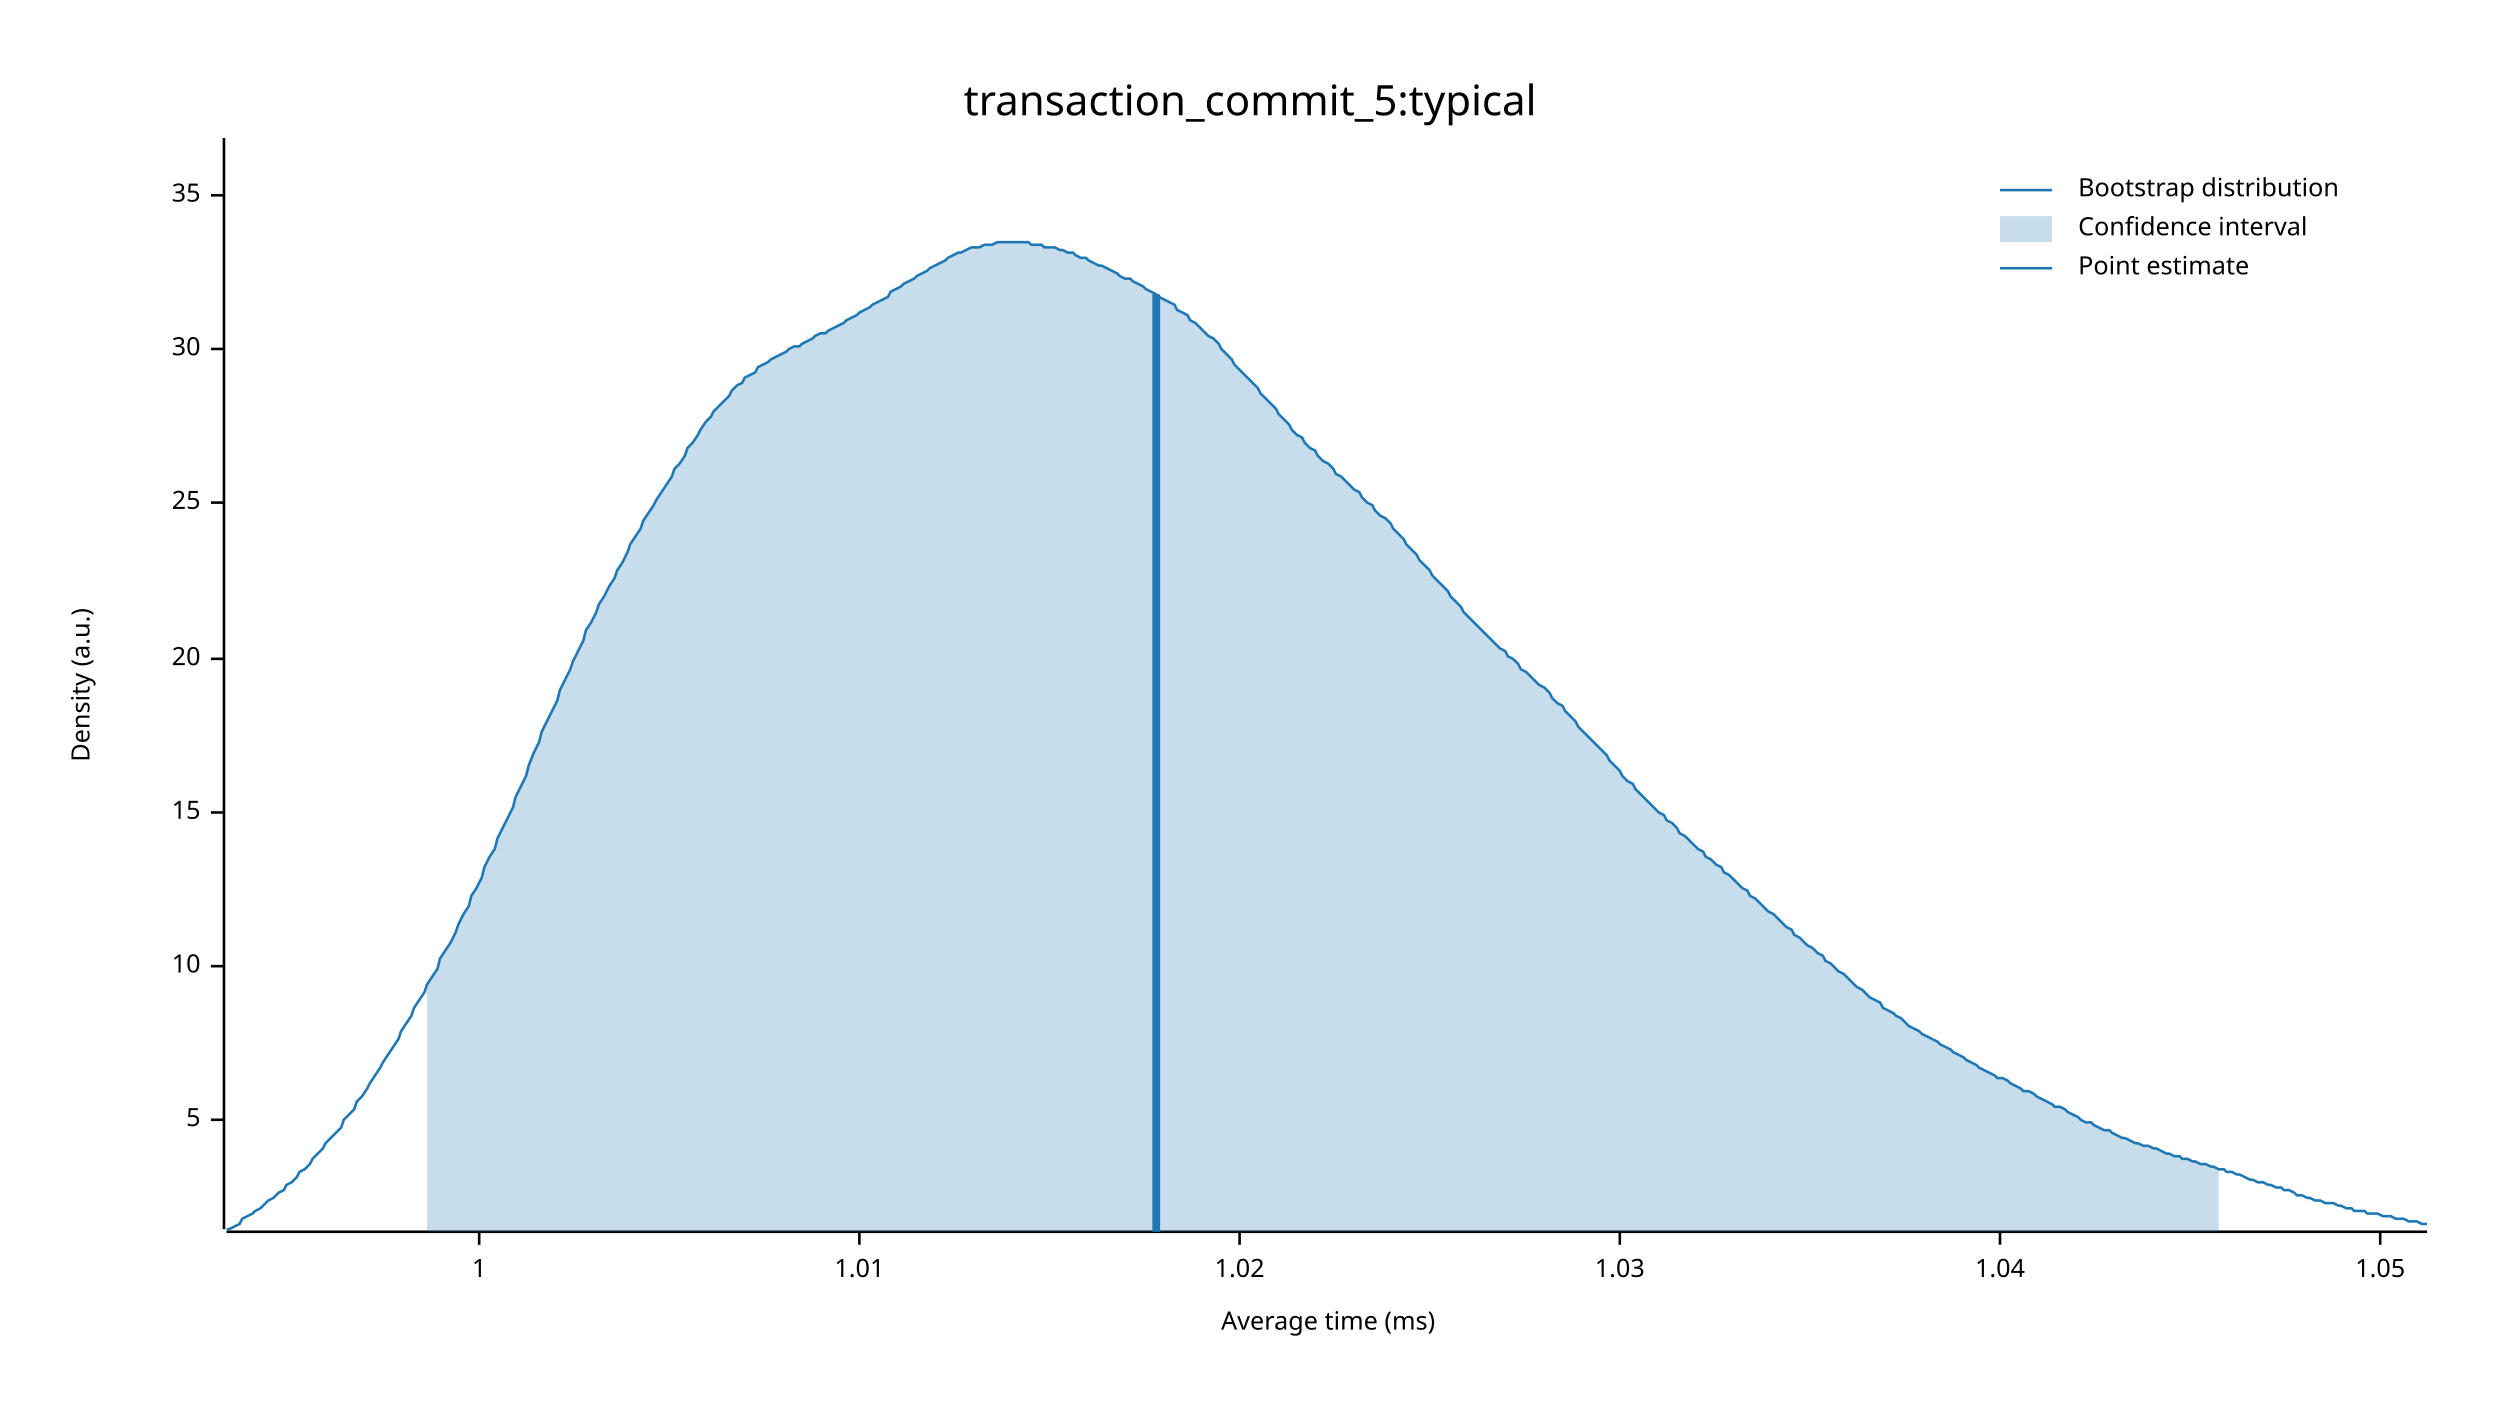
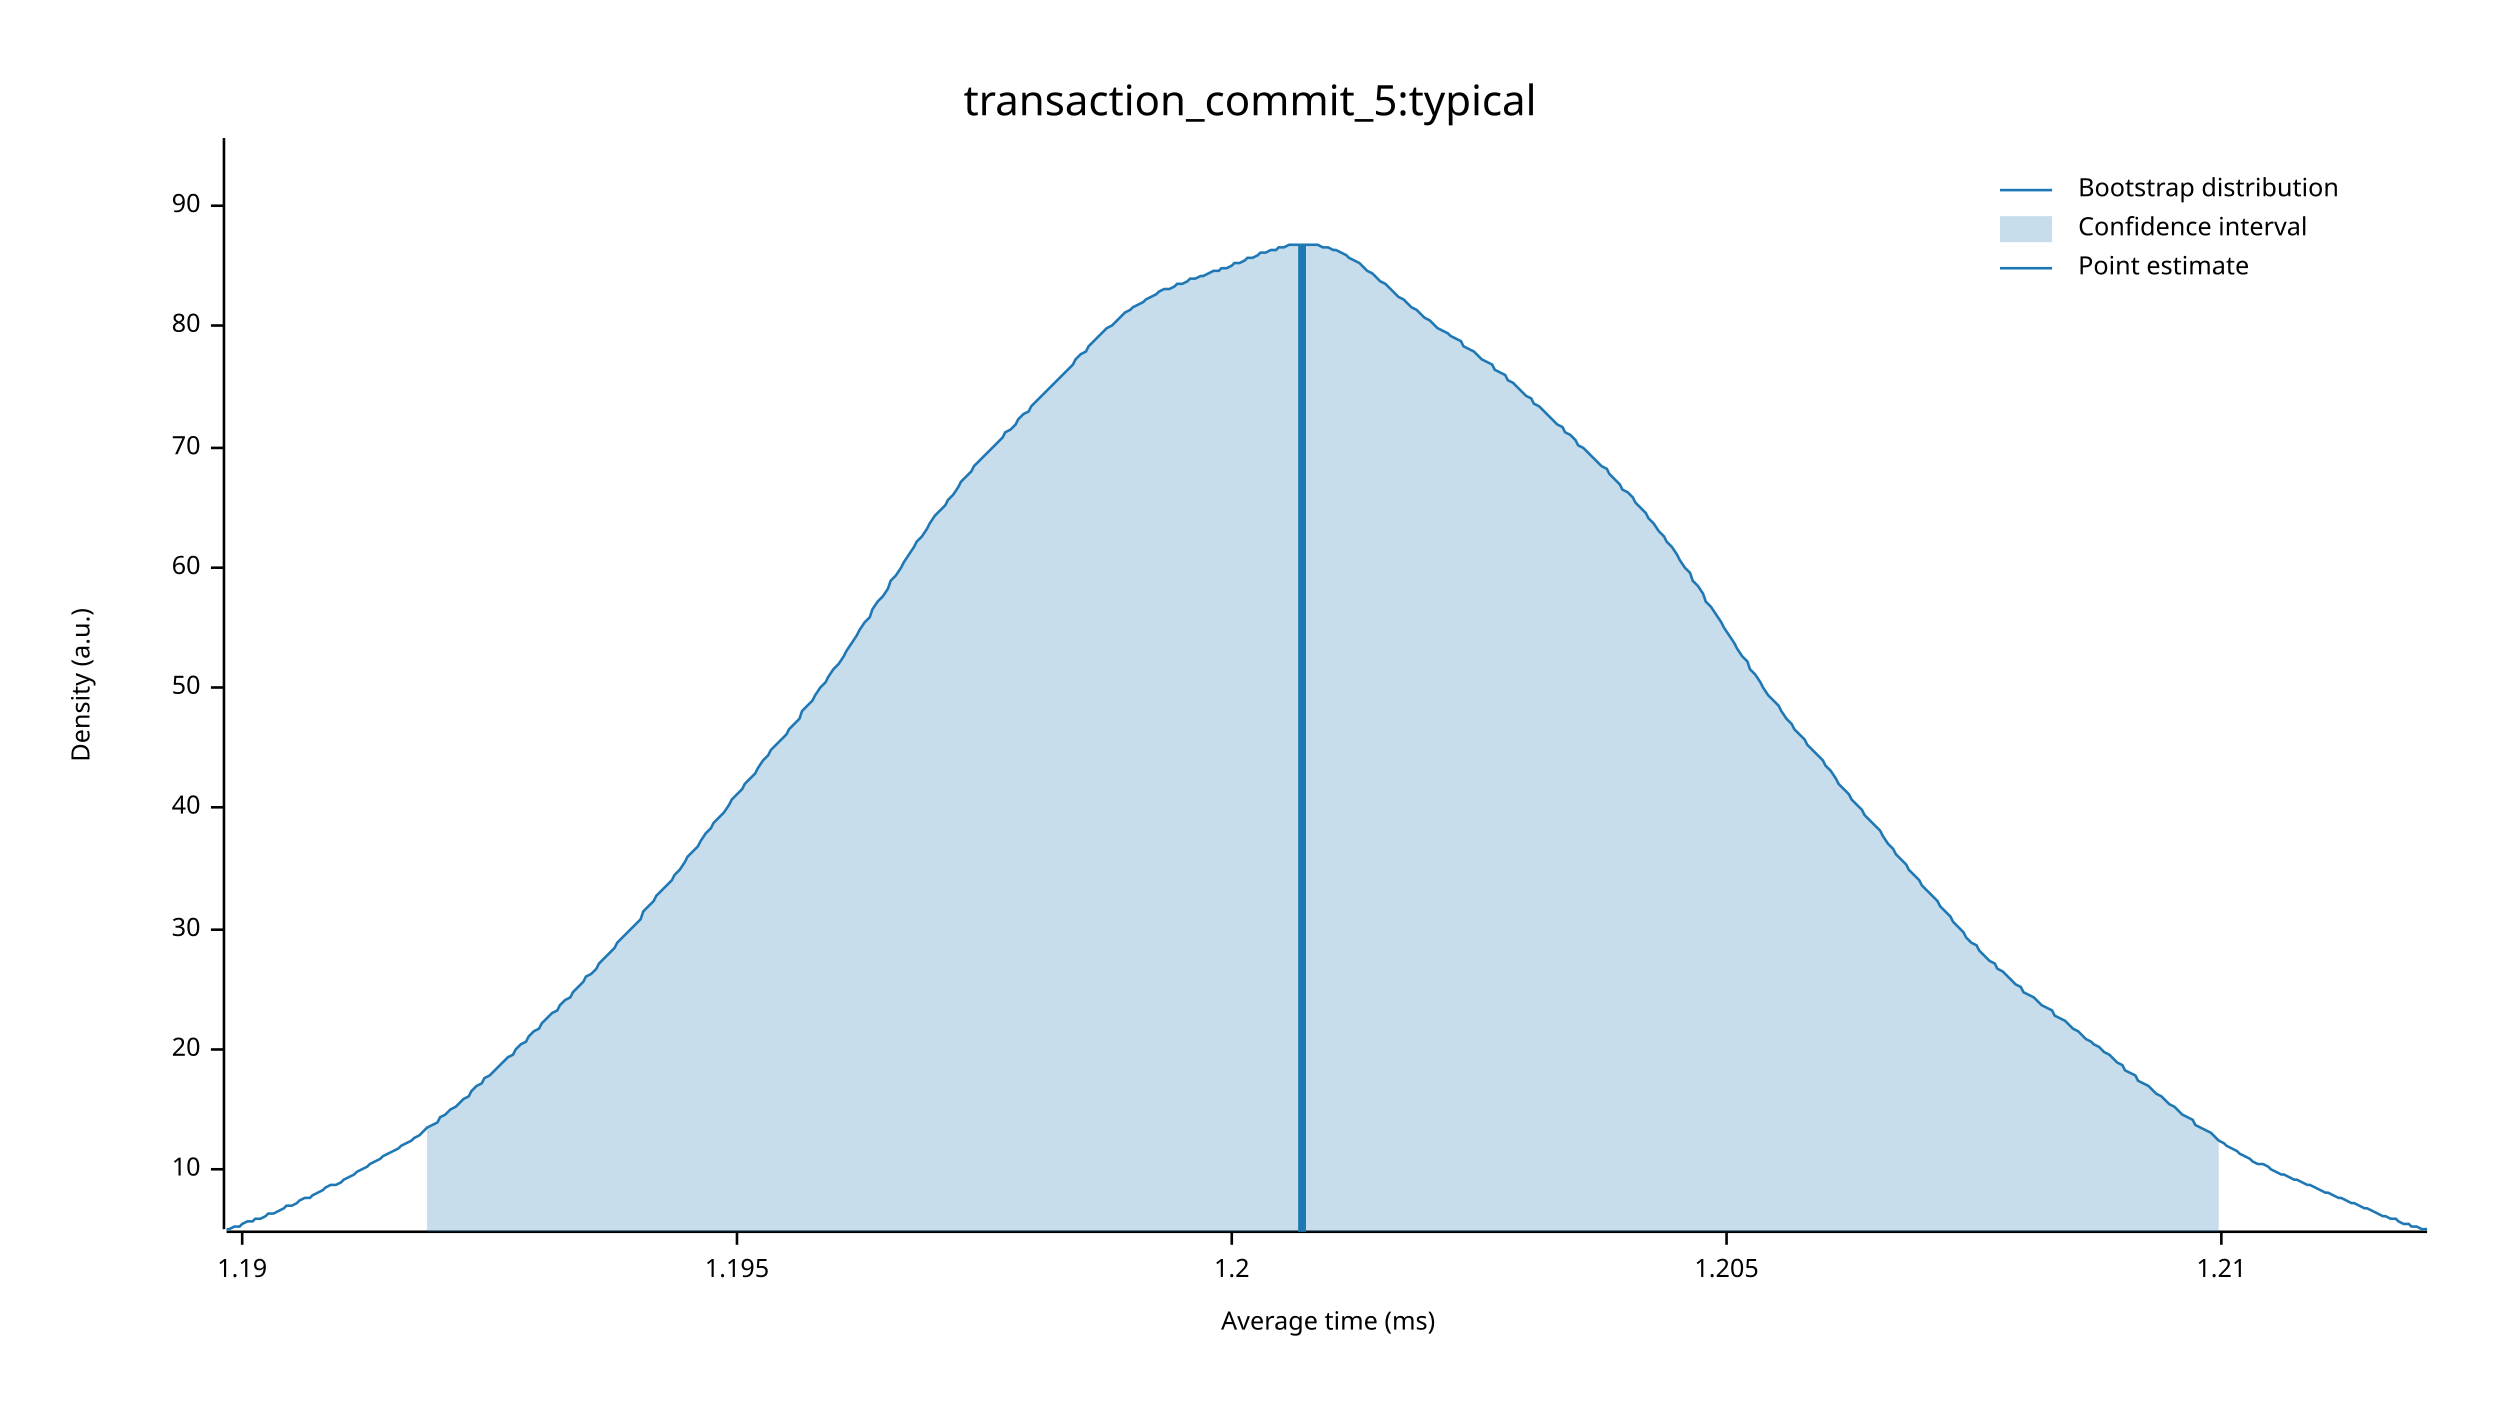
<svg xmlns="http://www.w3.org/2000/svg" width="960" height="540" viewBox="0 0 960 540">
  <text x="480" y="32" dy="0.76em" text-anchor="middle" font-family="sans-serif" font-size="16.129" opacity="1" fill="#000000">
transaction_commit_5:typical
</text>
  <text x="27" y="263" dy="0.76em" text-anchor="middle" font-family="sans-serif" font-size="9.677" opacity="1" fill="#000000" transform="rotate(270, 27, 263)">
Density (a.u.)
</text>
  <text x="510" y="513" dy="-0.5ex" text-anchor="middle" font-family="sans-serif" font-size="9.677" opacity="1" fill="#000000">
Average time (ms)
</text>
  <polyline fill="none" opacity="1" stroke="#000000" stroke-width="1" points="86,53 86,472 " />
-   <text x="77" y="430" dy="0.5ex" text-anchor="end" font-family="sans-serif" font-size="9.677" opacity="1" fill="#000000">
- 5
- </text>
-   <polyline fill="none" opacity="1" stroke="#000000" stroke-width="1" points="81,430 86,430 " />
-   <text x="77" y="371" dy="0.5ex" text-anchor="end" font-family="sans-serif" font-size="9.677" opacity="1" fill="#000000">
+   <text x="77" y="449" dy="0.5ex" text-anchor="end" font-family="sans-serif" font-size="9.677" opacity="1" fill="#000000">
10
</text>
-   <polyline fill="none" opacity="1" stroke="#000000" stroke-width="1" points="81,371 86,371 " />
-   <text x="77" y="312" dy="0.5ex" text-anchor="end" font-family="sans-serif" font-size="9.677" opacity="1" fill="#000000">
- 15
- </text>
-   <polyline fill="none" opacity="1" stroke="#000000" stroke-width="1" points="81,312 86,312 " />
-   <text x="77" y="253" dy="0.5ex" text-anchor="end" font-family="sans-serif" font-size="9.677" opacity="1" fill="#000000">
+   <polyline fill="none" opacity="1" stroke="#000000" stroke-width="1" points="81,449 86,449 " />
+   <text x="77" y="403" dy="0.5ex" text-anchor="end" font-family="sans-serif" font-size="9.677" opacity="1" fill="#000000">
20
</text>
-   <polyline fill="none" opacity="1" stroke="#000000" stroke-width="1" points="81,253 86,253 " />
-   <text x="77" y="193" dy="0.5ex" text-anchor="end" font-family="sans-serif" font-size="9.677" opacity="1" fill="#000000">
- 25
- </text>
-   <polyline fill="none" opacity="1" stroke="#000000" stroke-width="1" points="81,193 86,193 " />
-   <text x="77" y="134" dy="0.5ex" text-anchor="end" font-family="sans-serif" font-size="9.677" opacity="1" fill="#000000">
+   <polyline fill="none" opacity="1" stroke="#000000" stroke-width="1" points="81,403 86,403 " />
+   <text x="77" y="357" dy="0.5ex" text-anchor="end" font-family="sans-serif" font-size="9.677" opacity="1" fill="#000000">
30
</text>
-   <polyline fill="none" opacity="1" stroke="#000000" stroke-width="1" points="81,134 86,134 " />
-   <text x="77" y="75" dy="0.5ex" text-anchor="end" font-family="sans-serif" font-size="9.677" opacity="1" fill="#000000">
- 35
+   <polyline fill="none" opacity="1" stroke="#000000" stroke-width="1" points="81,357 86,357 " />
+   <text x="77" y="310" dy="0.5ex" text-anchor="end" font-family="sans-serif" font-size="9.677" opacity="1" fill="#000000">
+ 40
</text>
-   <polyline fill="none" opacity="1" stroke="#000000" stroke-width="1" points="81,75 86,75 " />
+   <polyline fill="none" opacity="1" stroke="#000000" stroke-width="1" points="81,310 86,310 " />
+   <text x="77" y="264" dy="0.5ex" text-anchor="end" font-family="sans-serif" font-size="9.677" opacity="1" fill="#000000">
+ 50
+ </text>
+   <polyline fill="none" opacity="1" stroke="#000000" stroke-width="1" points="81,264 86,264 " />
+   <text x="77" y="218" dy="0.5ex" text-anchor="end" font-family="sans-serif" font-size="9.677" opacity="1" fill="#000000">
+ 60
+ </text>
+   <polyline fill="none" opacity="1" stroke="#000000" stroke-width="1" points="81,218 86,218 " />
+   <text x="77" y="172" dy="0.5ex" text-anchor="end" font-family="sans-serif" font-size="9.677" opacity="1" fill="#000000">
+ 70
+ </text>
+   <polyline fill="none" opacity="1" stroke="#000000" stroke-width="1" points="81,172 86,172 " />
+   <text x="77" y="125" dy="0.5ex" text-anchor="end" font-family="sans-serif" font-size="9.677" opacity="1" fill="#000000">
+ 80
+ </text>
+   <polyline fill="none" opacity="1" stroke="#000000" stroke-width="1" points="81,125 86,125 " />
+   <text x="77" y="79" dy="0.5ex" text-anchor="end" font-family="sans-serif" font-size="9.677" opacity="1" fill="#000000">
+ 90
+ </text>
+   <polyline fill="none" opacity="1" stroke="#000000" stroke-width="1" points="81,79 86,79 " />
  <polyline fill="none" opacity="1" stroke="#000000" stroke-width="1" points="87,473 932,473 " />
-   <text x="184" y="483" dy="0.76em" text-anchor="middle" font-family="sans-serif" font-size="9.677" opacity="1" fill="#000000">
- 1
+   <text x="93" y="483" dy="0.76em" text-anchor="middle" font-family="sans-serif" font-size="9.677" opacity="1" fill="#000000">
+ 1.19
</text>
-   <polyline fill="none" opacity="1" stroke="#000000" stroke-width="1" points="184,473 184,478 " />
-   <text x="330" y="483" dy="0.76em" text-anchor="middle" font-family="sans-serif" font-size="9.677" opacity="1" fill="#000000">
- 1.01
+   <polyline fill="none" opacity="1" stroke="#000000" stroke-width="1" points="93,473 93,478 " />
+   <text x="283" y="483" dy="0.76em" text-anchor="middle" font-family="sans-serif" font-size="9.677" opacity="1" fill="#000000">
+ 1.195
</text>
-   <polyline fill="none" opacity="1" stroke="#000000" stroke-width="1" points="330,473 330,478 " />
-   <text x="476" y="483" dy="0.76em" text-anchor="middle" font-family="sans-serif" font-size="9.677" opacity="1" fill="#000000">
- 1.02
+   <polyline fill="none" opacity="1" stroke="#000000" stroke-width="1" points="283,473 283,478 " />
+   <text x="473" y="483" dy="0.76em" text-anchor="middle" font-family="sans-serif" font-size="9.677" opacity="1" fill="#000000">
+ 1.2
</text>
-   <polyline fill="none" opacity="1" stroke="#000000" stroke-width="1" points="476,473 476,478 " />
-   <text x="622" y="483" dy="0.76em" text-anchor="middle" font-family="sans-serif" font-size="9.677" opacity="1" fill="#000000">
- 1.03
+   <polyline fill="none" opacity="1" stroke="#000000" stroke-width="1" points="473,473 473,478 " />
+   <text x="663" y="483" dy="0.76em" text-anchor="middle" font-family="sans-serif" font-size="9.677" opacity="1" fill="#000000">
+ 1.205
</text>
-   <polyline fill="none" opacity="1" stroke="#000000" stroke-width="1" points="622,473 622,478 " />
-   <text x="768" y="483" dy="0.76em" text-anchor="middle" font-family="sans-serif" font-size="9.677" opacity="1" fill="#000000">
- 1.04
+   <polyline fill="none" opacity="1" stroke="#000000" stroke-width="1" points="663,473 663,478 " />
+   <text x="853" y="483" dy="0.76em" text-anchor="middle" font-family="sans-serif" font-size="9.677" opacity="1" fill="#000000">
+ 1.21
</text>
-   <polyline fill="none" opacity="1" stroke="#000000" stroke-width="1" points="768,473 768,478 " />
-   <text x="914" y="483" dy="0.76em" text-anchor="middle" font-family="sans-serif" font-size="9.677" opacity="1" fill="#000000">
- 1.05
- </text>
-   <polyline fill="none" opacity="1" stroke="#000000" stroke-width="1" points="914,473 914,478 " />
-   <polyline fill="none" opacity="1" stroke="#1F78B4" stroke-width="1" points="87,472 88,472 90,471 92,470 93,468 95,467 97,466 98,465 100,464 102,462 103,461 105,460 107,458 109,457 110,455 112,454 114,452 115,450 117,449 119,447 120,445 122,443 124,441 125,439 127,437 129,435 131,433 132,430 134,428 136,426 137,423 139,421 141,418 142,416 144,413 146,410 147,408 149,405 151,402 153,399 154,396 156,393 158,390 159,387 161,384 163,381 164,378 166,375 168,372 169,368 171,365 173,362 175,358 176,355 178,351 180,348 181,344 183,341 185,337 186,333 188,329 190,326 191,322 193,318 195,314 197,310 198,306 200,302 202,298 203,294 205,289 207,285 208,281 210,277 212,273 214,269 215,265 217,261 219,257 220,254 222,250 224,246 225,242 227,239 229,235 230,232 232,229 234,225 236,222 237,219 239,216 241,212 242,209 244,206 246,203 247,200 249,197 251,194 252,192 254,189 256,186 258,183 259,180 261,178 263,175 264,172 266,170 268,167 269,165 271,162 273,160 274,158 276,156 278,154 280,152 281,150 283,148 285,147 286,145 288,144 290,143 291,141 293,140 295,139 296,138 298,137 300,136 302,135 303,134 305,133 307,133 308,132 310,131 312,130 313,129 315,128 317,128 318,127 320,126 322,125 324,124 325,123 327,122 329,121 330,120 332,119 334,118 335,117 337,116 339,115 341,114 342,112 344,111 346,110 347,109 349,108 351,107 352,106 354,105 356,104 357,103 359,102 361,101 363,100 364,99 366,98 368,97 369,97 371,96 373,95 374,95 376,95 378,94 379,94 381,94 383,93 385,93 386,93 388,93 390,93 391,93 393,93 395,93 396,94 398,94 400,94 401,95 403,95 405,95 407,96 408,96 410,97 412,97 413,98 415,99 417,99 418,100 420,101 422,102 423,102 425,103 427,104 429,105 430,106 432,107 434,107 435,108 437,109 439,110 440,111 442,112 444,113 445,114 447,115 449,116 451,117 452,119 454,120 456,121 457,123 459,124 461,126 462,127 464,129 466,130 468,132 469,134 471,136 473,138 474,140 476,142 478,144 479,145 481,147 483,149 484,151 486,153 488,155 490,157 491,159 493,161 495,163 496,165 498,167 500,168 501,170 503,172 505,173 506,175 508,177 510,178 512,180 513,182 515,183 517,185 518,186 520,188 522,189 523,191 525,193 527,194 528,196 530,198 532,199 534,201 535,203 537,205 539,207 540,209 542,211 544,213 545,215 547,217 549,219 550,221 552,223 554,225 556,227 557,229 559,231 561,233 562,235 564,237 566,239 567,240 569,242 571,244 573,246 574,247 576,249 578,250 579,252 581,253 583,255 584,257 586,258 588,260 589,261 591,263 593,264 595,266 596,268 598,270 600,271 601,273 603,275 605,277 606,279 608,281 610,283 611,284 613,286 615,288 617,290 618,292 620,294 622,296 623,298 625,300 627,301 628,303 630,305 632,307 633,308 635,310 637,312 639,313 640,315 642,316 644,318 645,320 647,321 649,323 650,324 652,326 654,327 655,329 657,330 659,332 661,333 662,335 664,336 666,338 667,339 669,341 671,342 672,344 674,345 676,347 677,348 679,350 681,351 683,353 684,354 686,356 688,357 689,359 691,360 693,362 694,363 696,364 698,366 700,367 701,369 703,370 705,372 706,373 708,374 710,376 711,377 713,379 715,380 716,381 718,383 720,384 722,385 723,387 725,388 727,389 728,390 730,391 732,393 733,394 735,395 737,396 738,397 740,398 742,399 744,400 745,401 747,402 749,403 750,404 752,405 754,406 755,407 757,408 759,409 760,410 762,411 764,412 766,413 767,414 769,414 771,415 772,416 774,417 776,418 777,419 779,419 781,420 782,421 784,422 786,423 788,424 789,425 791,425 793,426 794,427 796,428 798,429 799,430 801,431 803,431 804,432 806,433 808,434 810,434 811,435 813,436 815,437 816,437 818,438 820,439 821,439 823,440 825,440 827,441 828,441 830,442 832,443 833,443 835,444 837,444 838,445 840,445 842,446 843,446 845,447 847,447 849,448 850,448 852,449 854,449 855,450 857,450 859,451 860,451 862,452 864,453 865,453 867,454 869,454 871,455 872,455 874,456 876,456 877,457 879,457 881,458 882,459 884,459 886,460 887,460 889,461 891,461 893,462 894,462 896,462 898,463 899,463 901,464 903,464 904,465 906,465 908,465 909,466 911,466 913,466 915,467 916,467 918,467 920,468 921,468 923,468 925,469 926,469 928,469 930,470 932,470 " />
-   <polygon opacity="0.25" fill="#1F78B4" points="164,378 166,375 168,372 169,368 171,365 173,362 175,358 176,355 178,351 180,348 181,344 183,341 185,337 186,333 188,329 190,326 191,322 193,318 195,314 197,310 198,306 200,302 202,298 203,294 205,289 207,285 208,281 210,277 212,273 214,269 215,265 217,261 219,257 220,254 222,250 224,246 225,242 227,239 229,235 230,232 232,229 234,225 236,222 237,219 239,216 241,212 242,209 244,206 246,203 247,200 249,197 251,194 252,192 254,189 256,186 258,183 259,180 261,178 263,175 264,172 266,170 268,167 269,165 271,162 273,160 274,158 276,156 278,154 280,152 281,150 283,148 285,147 286,145 288,144 290,143 291,141 293,140 295,139 296,138 298,137 300,136 302,135 303,134 305,133 307,133 308,132 310,131 312,130 313,129 315,128 317,128 318,127 320,126 322,125 324,124 325,123 327,122 329,121 330,120 332,119 334,118 335,117 337,116 339,115 341,114 342,112 344,111 346,110 347,109 349,108 351,107 352,106 354,105 356,104 357,103 359,102 361,101 363,100 364,99 366,98 368,97 369,97 371,96 373,95 374,95 376,95 378,94 379,94 381,94 383,93 385,93 386,93 388,93 390,93 391,93 393,93 395,93 396,94 398,94 400,94 401,95 403,95 405,95 407,96 408,96 410,97 412,97 413,98 415,99 417,99 418,100 420,101 422,102 423,102 425,103 427,104 429,105 430,106 432,107 434,107 435,108 437,109 439,110 440,111 442,112 444,113 445,114 447,115 449,116 451,117 452,119 454,120 456,121 457,123 459,124 461,126 462,127 464,129 466,130 468,132 469,134 471,136 473,138 474,140 476,142 478,144 479,145 481,147 483,149 484,151 486,153 488,155 490,157 491,159 493,161 495,163 496,165 498,167 500,168 501,170 503,172 505,173 506,175 508,177 510,178 512,180 513,182 515,183 517,185 518,186 520,188 522,189 523,191 525,193 527,194 528,196 530,198 532,199 534,201 535,203 537,205 539,207 540,209 542,211 544,213 545,215 547,217 549,219 550,221 552,223 554,225 556,227 557,229 559,231 561,233 562,235 564,237 566,239 567,240 569,242 571,244 573,246 574,247 576,249 578,250 579,252 581,253 583,255 584,257 586,258 588,260 589,261 591,263 593,264 595,266 596,268 598,270 600,271 601,273 603,275 605,277 606,279 608,281 610,283 611,284 613,286 615,288 617,290 618,292 620,294 622,296 623,298 625,300 627,301 628,303 630,305 632,307 633,308 635,310 637,312 639,313 640,315 642,316 644,318 645,320 647,321 649,323 650,324 652,326 654,327 655,329 657,330 659,332 661,333 662,335 664,336 666,338 667,339 669,341 671,342 672,344 674,345 676,347 677,348 679,350 681,351 683,353 684,354 686,356 688,357 689,359 691,360 693,362 694,363 696,364 698,366 700,367 701,369 703,370 705,372 706,373 708,374 710,376 711,377 713,379 715,380 716,381 718,383 720,384 722,385 723,387 725,388 727,389 728,390 730,391 732,393 733,394 735,395 737,396 738,397 740,398 742,399 744,400 745,401 747,402 749,403 750,404 752,405 754,406 755,407 757,408 759,409 760,410 762,411 764,412 766,413 767,414 769,414 771,415 772,416 774,417 776,418 777,419 779,419 781,420 782,421 784,422 786,423 788,424 789,425 791,425 793,426 794,427 796,428 798,429 799,430 801,431 803,431 804,432 806,433 808,434 810,434 811,435 813,436 815,437 816,437 818,438 820,439 821,439 823,440 825,440 827,441 828,441 830,442 832,443 833,443 835,444 837,444 838,445 840,445 842,446 843,446 845,447 847,447 849,448 850,448 852,449 852,473 164,473 " />
-   <polyline fill="none" opacity="1" stroke="#1F78B4" stroke-width="3" points="444,473 444,113 " />
+   <polyline fill="none" opacity="1" stroke="#000000" stroke-width="1" points="853,473 853,478 " />
+   <polyline fill="none" opacity="1" stroke="#1F78B4" stroke-width="1" points="87,472 88,472 90,471 92,471 93,470 95,469 97,469 98,468 100,468 102,467 103,466 105,466 107,465 109,464 110,463 112,463 114,462 115,461 117,460 119,460 120,459 122,458 124,457 125,456 127,455 129,455 131,454 132,453 134,452 136,451 137,450 139,449 141,448 142,447 144,446 146,445 147,444 149,443 151,442 153,441 154,440 156,439 158,438 159,437 161,436 163,434 164,433 166,432 168,431 169,429 171,428 173,426 175,425 176,424 178,422 180,421 181,419 183,417 185,416 186,414 188,413 190,411 191,410 193,408 195,406 197,405 198,403 200,401 202,400 203,398 205,396 207,395 208,393 210,391 212,389 214,388 215,386 217,384 219,383 220,381 222,379 224,377 225,375 227,374 229,372 230,370 232,368 234,366 236,364 237,362 239,360 241,358 242,357 244,355 246,353 247,350 249,348 251,346 252,344 254,342 256,340 258,338 259,336 261,334 263,331 264,329 266,327 268,325 269,323 271,320 273,318 274,316 276,314 278,312 280,309 281,307 283,305 285,303 286,301 288,299 290,297 291,295 293,292 295,290 296,288 298,286 300,284 302,282 303,280 305,278 307,276 308,273 310,271 312,269 313,267 315,264 317,262 318,260 320,257 322,255 324,252 325,250 327,247 329,244 330,242 332,239 334,237 335,234 337,231 339,229 341,226 342,223 344,221 346,218 347,216 349,213 351,210 352,208 354,206 356,203 357,201 359,198 361,196 363,194 364,192 366,190 368,187 369,185 371,183 373,181 374,179 376,177 378,175 379,174 381,172 383,170 385,168 386,166 388,165 390,163 391,161 393,159 395,158 396,156 398,154 400,152 401,151 403,149 405,147 407,145 408,144 410,142 412,140 413,138 415,136 417,135 418,133 420,131 422,129 423,128 425,126 427,125 429,123 430,122 432,120 434,119 435,118 437,117 439,116 440,115 442,114 444,113 445,112 447,111 449,111 451,110 452,109 454,109 456,108 457,107 459,107 461,106 462,106 464,105 466,104 468,104 469,103 471,103 473,102 474,101 476,101 478,100 479,99 481,99 483,98 484,97 486,97 488,96 490,96 491,95 493,95 495,94 496,94 498,94 500,94 501,94 503,94 505,94 506,94 508,95 510,95 512,96 513,96 515,97 517,98 518,99 520,100 522,101 523,102 525,104 527,105 528,106 530,108 532,109 534,111 535,112 537,114 539,115 540,116 542,118 544,119 545,120 547,122 549,123 550,124 552,126 554,127 556,128 557,129 559,130 561,131 562,133 564,134 566,135 567,136 569,138 571,139 573,140 574,142 576,143 578,144 579,146 581,147 583,149 584,150 586,152 588,153 589,155 591,156 593,158 595,160 596,161 598,163 600,164 601,166 603,167 605,169 606,171 608,172 610,174 611,175 613,177 615,179 617,180 618,182 620,184 622,186 623,188 625,189 627,191 628,193 630,195 632,197 633,199 635,201 637,204 639,206 640,208 642,210 644,213 645,215 647,218 649,220 650,223 652,225 654,228 655,231 657,233 659,236 661,239 662,241 664,244 666,247 667,249 669,252 671,254 672,257 674,259 676,262 677,264 679,267 681,269 683,271 684,273 686,276 688,278 689,280 691,282 693,284 694,286 696,288 698,290 700,292 701,294 703,296 705,299 706,301 708,303 710,305 711,307 713,309 715,311 716,313 718,315 720,317 722,319 723,321 725,324 727,326 728,328 730,330 732,332 733,334 735,336 737,338 738,340 740,342 742,344 744,346 745,348 747,350 749,352 750,354 752,356 754,358 755,360 757,362 759,363 760,365 762,367 764,369 766,370 767,372 769,373 771,375 772,376 774,378 776,379 777,381 779,382 781,383 782,384 784,386 786,387 788,388 789,390 791,391 793,392 794,393 796,395 798,396 799,397 801,399 803,400 804,401 806,402 808,404 810,405 811,406 813,408 815,409 816,411 818,412 820,413 821,415 823,416 825,417 827,419 828,420 830,421 832,423 833,424 835,425 837,427 838,428 840,429 842,430 843,432 845,433 847,434 849,435 850,436 852,438 854,439 855,440 857,441 859,442 860,443 862,444 864,445 865,446 867,447 869,447 871,448 872,449 874,450 876,451 877,451 879,452 881,453 882,453 884,454 886,455 887,455 889,456 891,457 893,458 894,458 896,459 898,460 899,460 901,461 903,462 904,462 906,463 908,464 909,464 911,465 913,466 915,467 916,467 918,468 920,468 921,469 923,470 925,470 926,471 928,471 930,472 932,472 " />
+   <polygon opacity="0.25" fill="#1F78B4" points="164,433 166,432 168,431 169,429 171,428 173,426 175,425 176,424 178,422 180,421 181,419 183,417 185,416 186,414 188,413 190,411 191,410 193,408 195,406 197,405 198,403 200,401 202,400 203,398 205,396 207,395 208,393 210,391 212,389 214,388 215,386 217,384 219,383 220,381 222,379 224,377 225,375 227,374 229,372 230,370 232,368 234,366 236,364 237,362 239,360 241,358 242,357 244,355 246,353 247,350 249,348 251,346 252,344 254,342 256,340 258,338 259,336 261,334 263,331 264,329 266,327 268,325 269,323 271,320 273,318 274,316 276,314 278,312 280,309 281,307 283,305 285,303 286,301 288,299 290,297 291,295 293,292 295,290 296,288 298,286 300,284 302,282 303,280 305,278 307,276 308,273 310,271 312,269 313,267 315,264 317,262 318,260 320,257 322,255 324,252 325,250 327,247 329,244 330,242 332,239 334,237 335,234 337,231 339,229 341,226 342,223 344,221 346,218 347,216 349,213 351,210 352,208 354,206 356,203 357,201 359,198 361,196 363,194 364,192 366,190 368,187 369,185 371,183 373,181 374,179 376,177 378,175 379,174 381,172 383,170 385,168 386,166 388,165 390,163 391,161 393,159 395,158 396,156 398,154 400,152 401,151 403,149 405,147 407,145 408,144 410,142 412,140 413,138 415,136 417,135 418,133 420,131 422,129 423,128 425,126 427,125 429,123 430,122 432,120 434,119 435,118 437,117 439,116 440,115 442,114 444,113 445,112 447,111 449,111 451,110 452,109 454,109 456,108 457,107 459,107 461,106 462,106 464,105 466,104 468,104 469,103 471,103 473,102 474,101 476,101 478,100 479,99 481,99 483,98 484,97 486,97 488,96 490,96 491,95 493,95 495,94 496,94 498,94 500,94 501,94 503,94 505,94 506,94 508,95 510,95 512,96 513,96 515,97 517,98 518,99 520,100 522,101 523,102 525,104 527,105 528,106 530,108 532,109 534,111 535,112 537,114 539,115 540,116 542,118 544,119 545,120 547,122 549,123 550,124 552,126 554,127 556,128 557,129 559,130 561,131 562,133 564,134 566,135 567,136 569,138 571,139 573,140 574,142 576,143 578,144 579,146 581,147 583,149 584,150 586,152 588,153 589,155 591,156 593,158 595,160 596,161 598,163 600,164 601,166 603,167 605,169 606,171 608,172 610,174 611,175 613,177 615,179 617,180 618,182 620,184 622,186 623,188 625,189 627,191 628,193 630,195 632,197 633,199 635,201 637,204 639,206 640,208 642,210 644,213 645,215 647,218 649,220 650,223 652,225 654,228 655,231 657,233 659,236 661,239 662,241 664,244 666,247 667,249 669,252 671,254 672,257 674,259 676,262 677,264 679,267 681,269 683,271 684,273 686,276 688,278 689,280 691,282 693,284 694,286 696,288 698,290 700,292 701,294 703,296 705,299 706,301 708,303 710,305 711,307 713,309 715,311 716,313 718,315 720,317 722,319 723,321 725,324 727,326 728,328 730,330 732,332 733,334 735,336 737,338 738,340 740,342 742,344 744,346 745,348 747,350 749,352 750,354 752,356 754,358 755,360 757,362 759,363 760,365 762,367 764,369 766,370 767,372 769,373 771,375 772,376 774,378 776,379 777,381 779,382 781,383 782,384 784,386 786,387 788,388 789,390 791,391 793,392 794,393 796,395 798,396 799,397 801,399 803,400 804,401 806,402 808,404 810,405 811,406 813,408 815,409 816,411 818,412 820,413 821,415 823,416 825,417 827,419 828,420 830,421 832,423 833,424 835,425 837,427 838,428 840,429 842,430 843,432 845,433 847,434 849,435 850,436 852,438 852,473 164,473 " />
+   <polyline fill="none" opacity="1" stroke="#1F78B4" stroke-width="3" points="500,473 500,94 " />
  <text x="798" y="68" dy="0.76em" text-anchor="start" font-family="sans-serif" font-size="9.677" opacity="1" fill="#000000">
Bootstrap distribution
</text>
  <text x="798" y="83" dy="0.76em" text-anchor="start" font-family="sans-serif" font-size="9.677" opacity="1" fill="#000000">
Confidence interval
</text>
  <text x="798" y="98" dy="0.76em" text-anchor="start" font-family="sans-serif" font-size="9.677" opacity="1" fill="#000000">
Point estimate
</text>
  <polyline fill="none" opacity="1" stroke="#1F78B4" stroke-width="1" points="768,73 788,73 " />
  <rect x="768" y="83" width="20" height="10" opacity="0.25" fill="#1F78B4" stroke="none" />
  <polyline fill="none" opacity="1" stroke="#1F78B4" stroke-width="1" points="768,103 788,103 " />
</svg>
